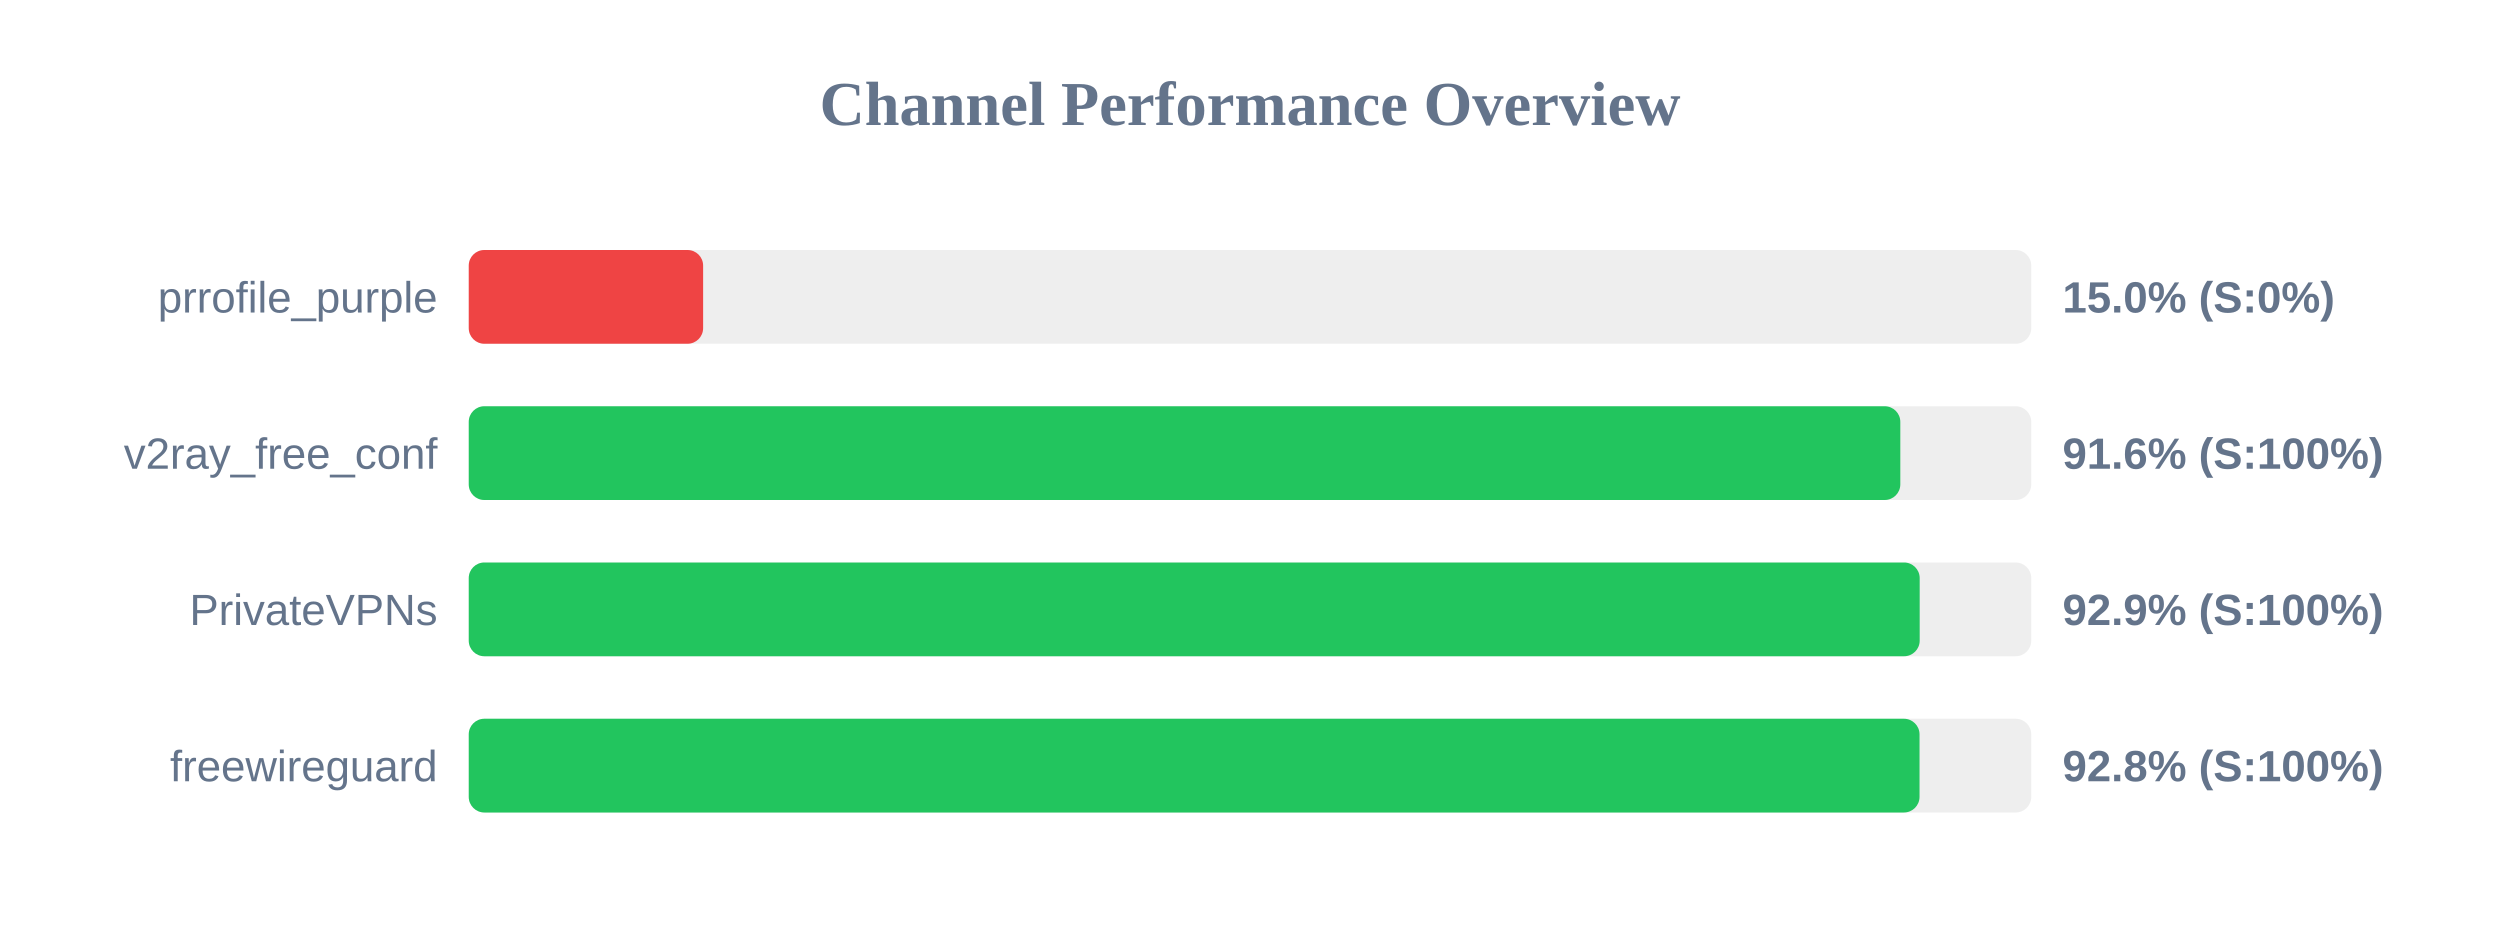
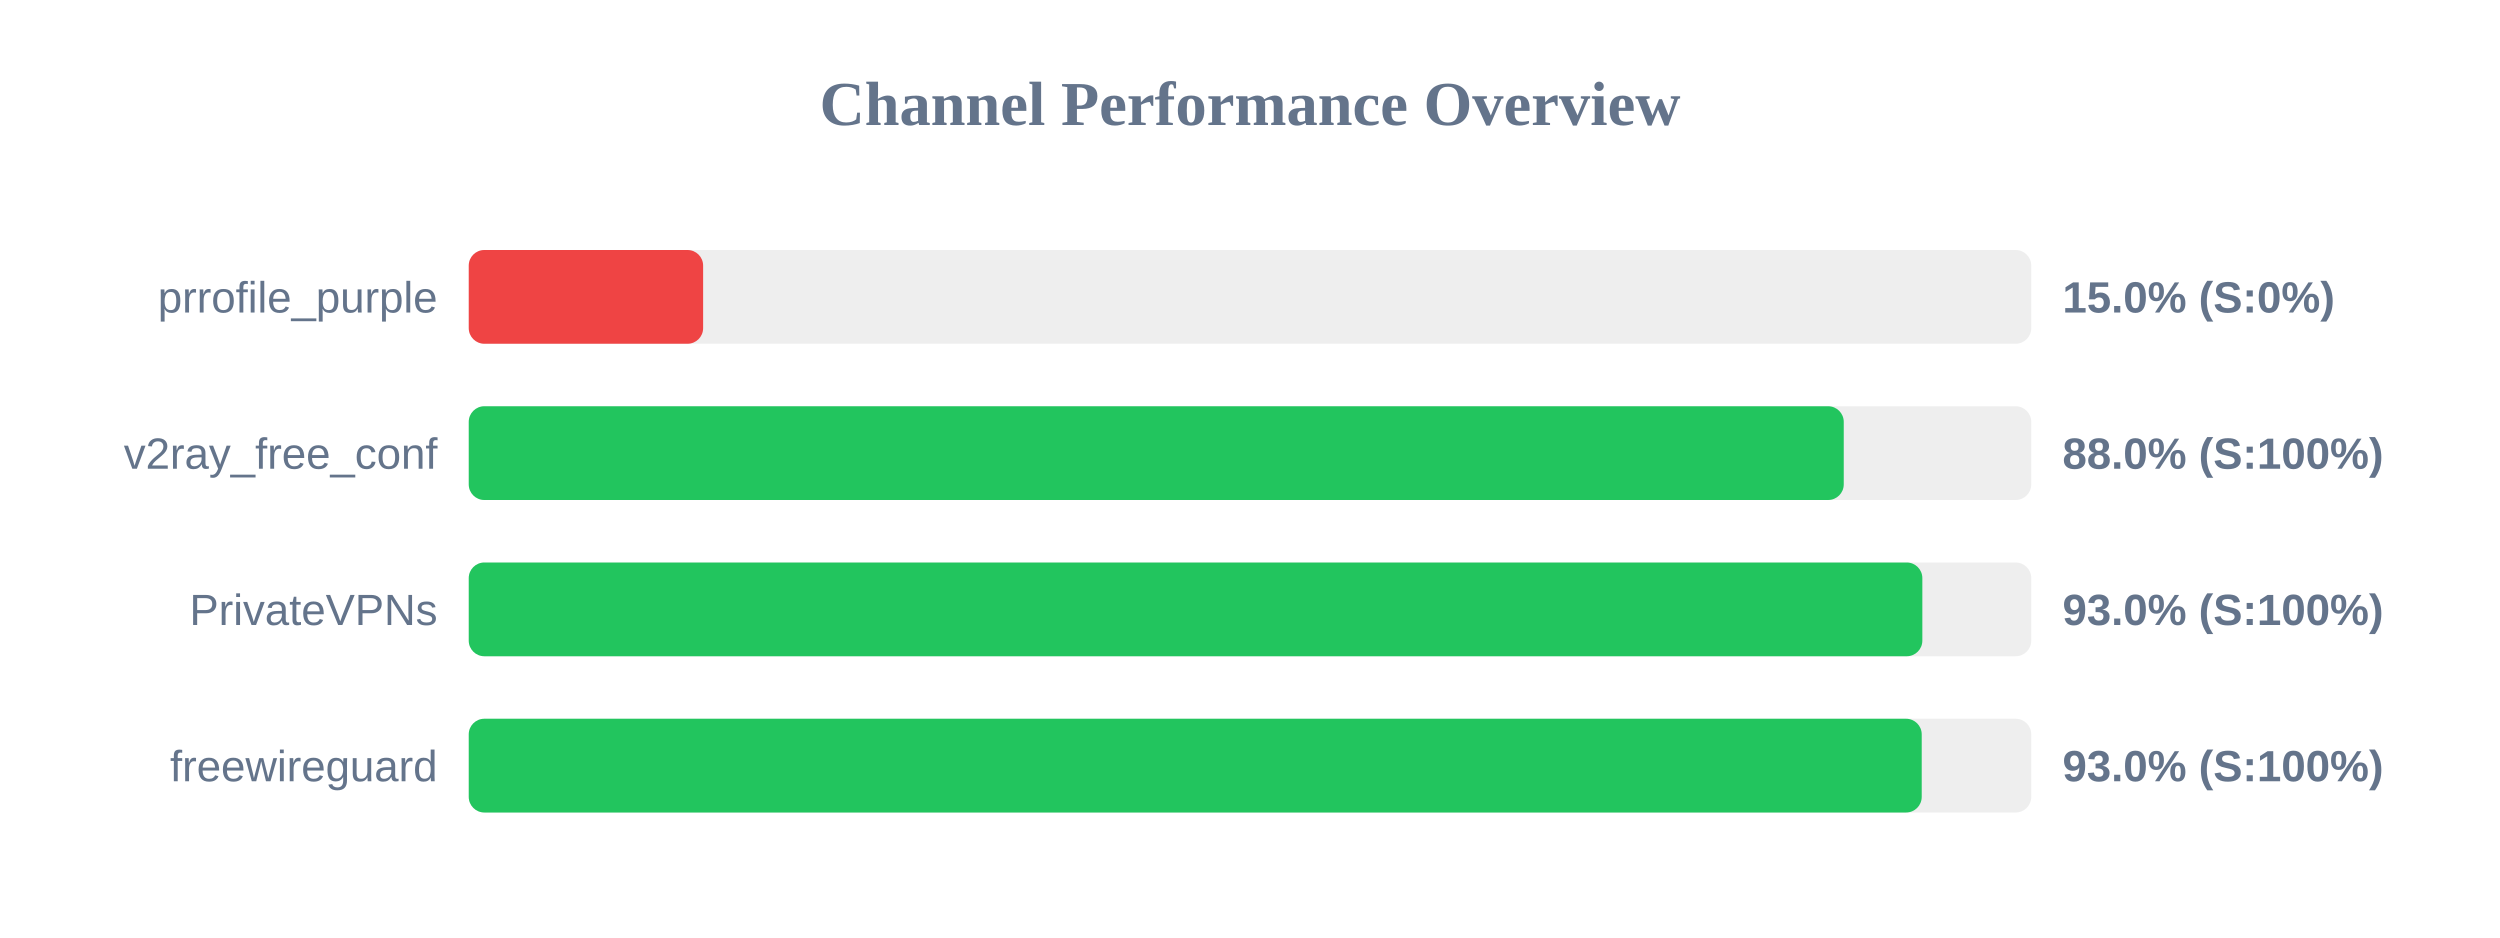
<svg xmlns="http://www.w3.org/2000/svg" width="800" height="300" version="1.1">
  <style>
        .row { font: 14px Arial; fill: #64748b; }
        .score { font: bold 14px Arial; fill: #64748b; }
    </style>
  <text x="400" y="40" text-anchor="middle" font-size="20px" font-weight="bold" fill="#64748b">Channel Performance Overview</text>
  <rect x="150" y="80" width="500" height="30" fill="#eee" rx="5" />
  <rect x="150" y="80" width="75.0" height="30" fill="#ef4444" rx="5" />
  <text x="140" y="100" text-anchor="end" class="row">prrofile_purple</text>
  <text x="660" y="100" text-anchor="start" class="score">15.0% (S:0%)</text>
  <rect x="150" y="130" width="500" height="30" fill="#eee" rx="5" />
-   <rect x="150" y="130" width="458.1" height="30" fill="#22c55e" rx="5" />
+   <rect x="150" y="130" width="440.0" height="30" fill="#22c55e" rx="5" />
  <text x="140" y="150" text-anchor="end" class="row">v2ray_free_conf</text>
-   <text x="660" y="150" text-anchor="start" class="score">91.6% (S:100%)</text>
+   <text x="660" y="150" text-anchor="start" class="score">88.0% (S:100%)</text>
  <rect x="150" y="180" width="500" height="30" fill="#eee" rx="5" />
-   <rect x="150" y="180" width="464.3" height="30" fill="#22c55e" rx="5" />
+   <rect x="150" y="180" width="465.15" height="30" fill="#22c55e" rx="5" />
  <text x="140" y="200" text-anchor="end" class="row">PrivateVPNs</text>
-   <text x="660" y="200" text-anchor="start" class="score">92.9% (S:100%)</text>
+   <text x="660" y="200" text-anchor="start" class="score">93.0% (S:100%)</text>
  <rect x="150" y="230" width="500" height="30" fill="#eee" rx="5" />
-   <rect x="150" y="230" width="464.25" height="30" fill="#22c55e" rx="5" />
+   <rect x="150" y="230" width="464.95" height="30" fill="#22c55e" rx="5" />
  <text x="140" y="250" text-anchor="end" class="row">freewireguard</text>
-   <text x="660" y="250" text-anchor="start" class="score">92.8% (S:100%)</text>
+   <text x="660" y="250" text-anchor="start" class="score">93.0% (S:100%)</text>
</svg>
